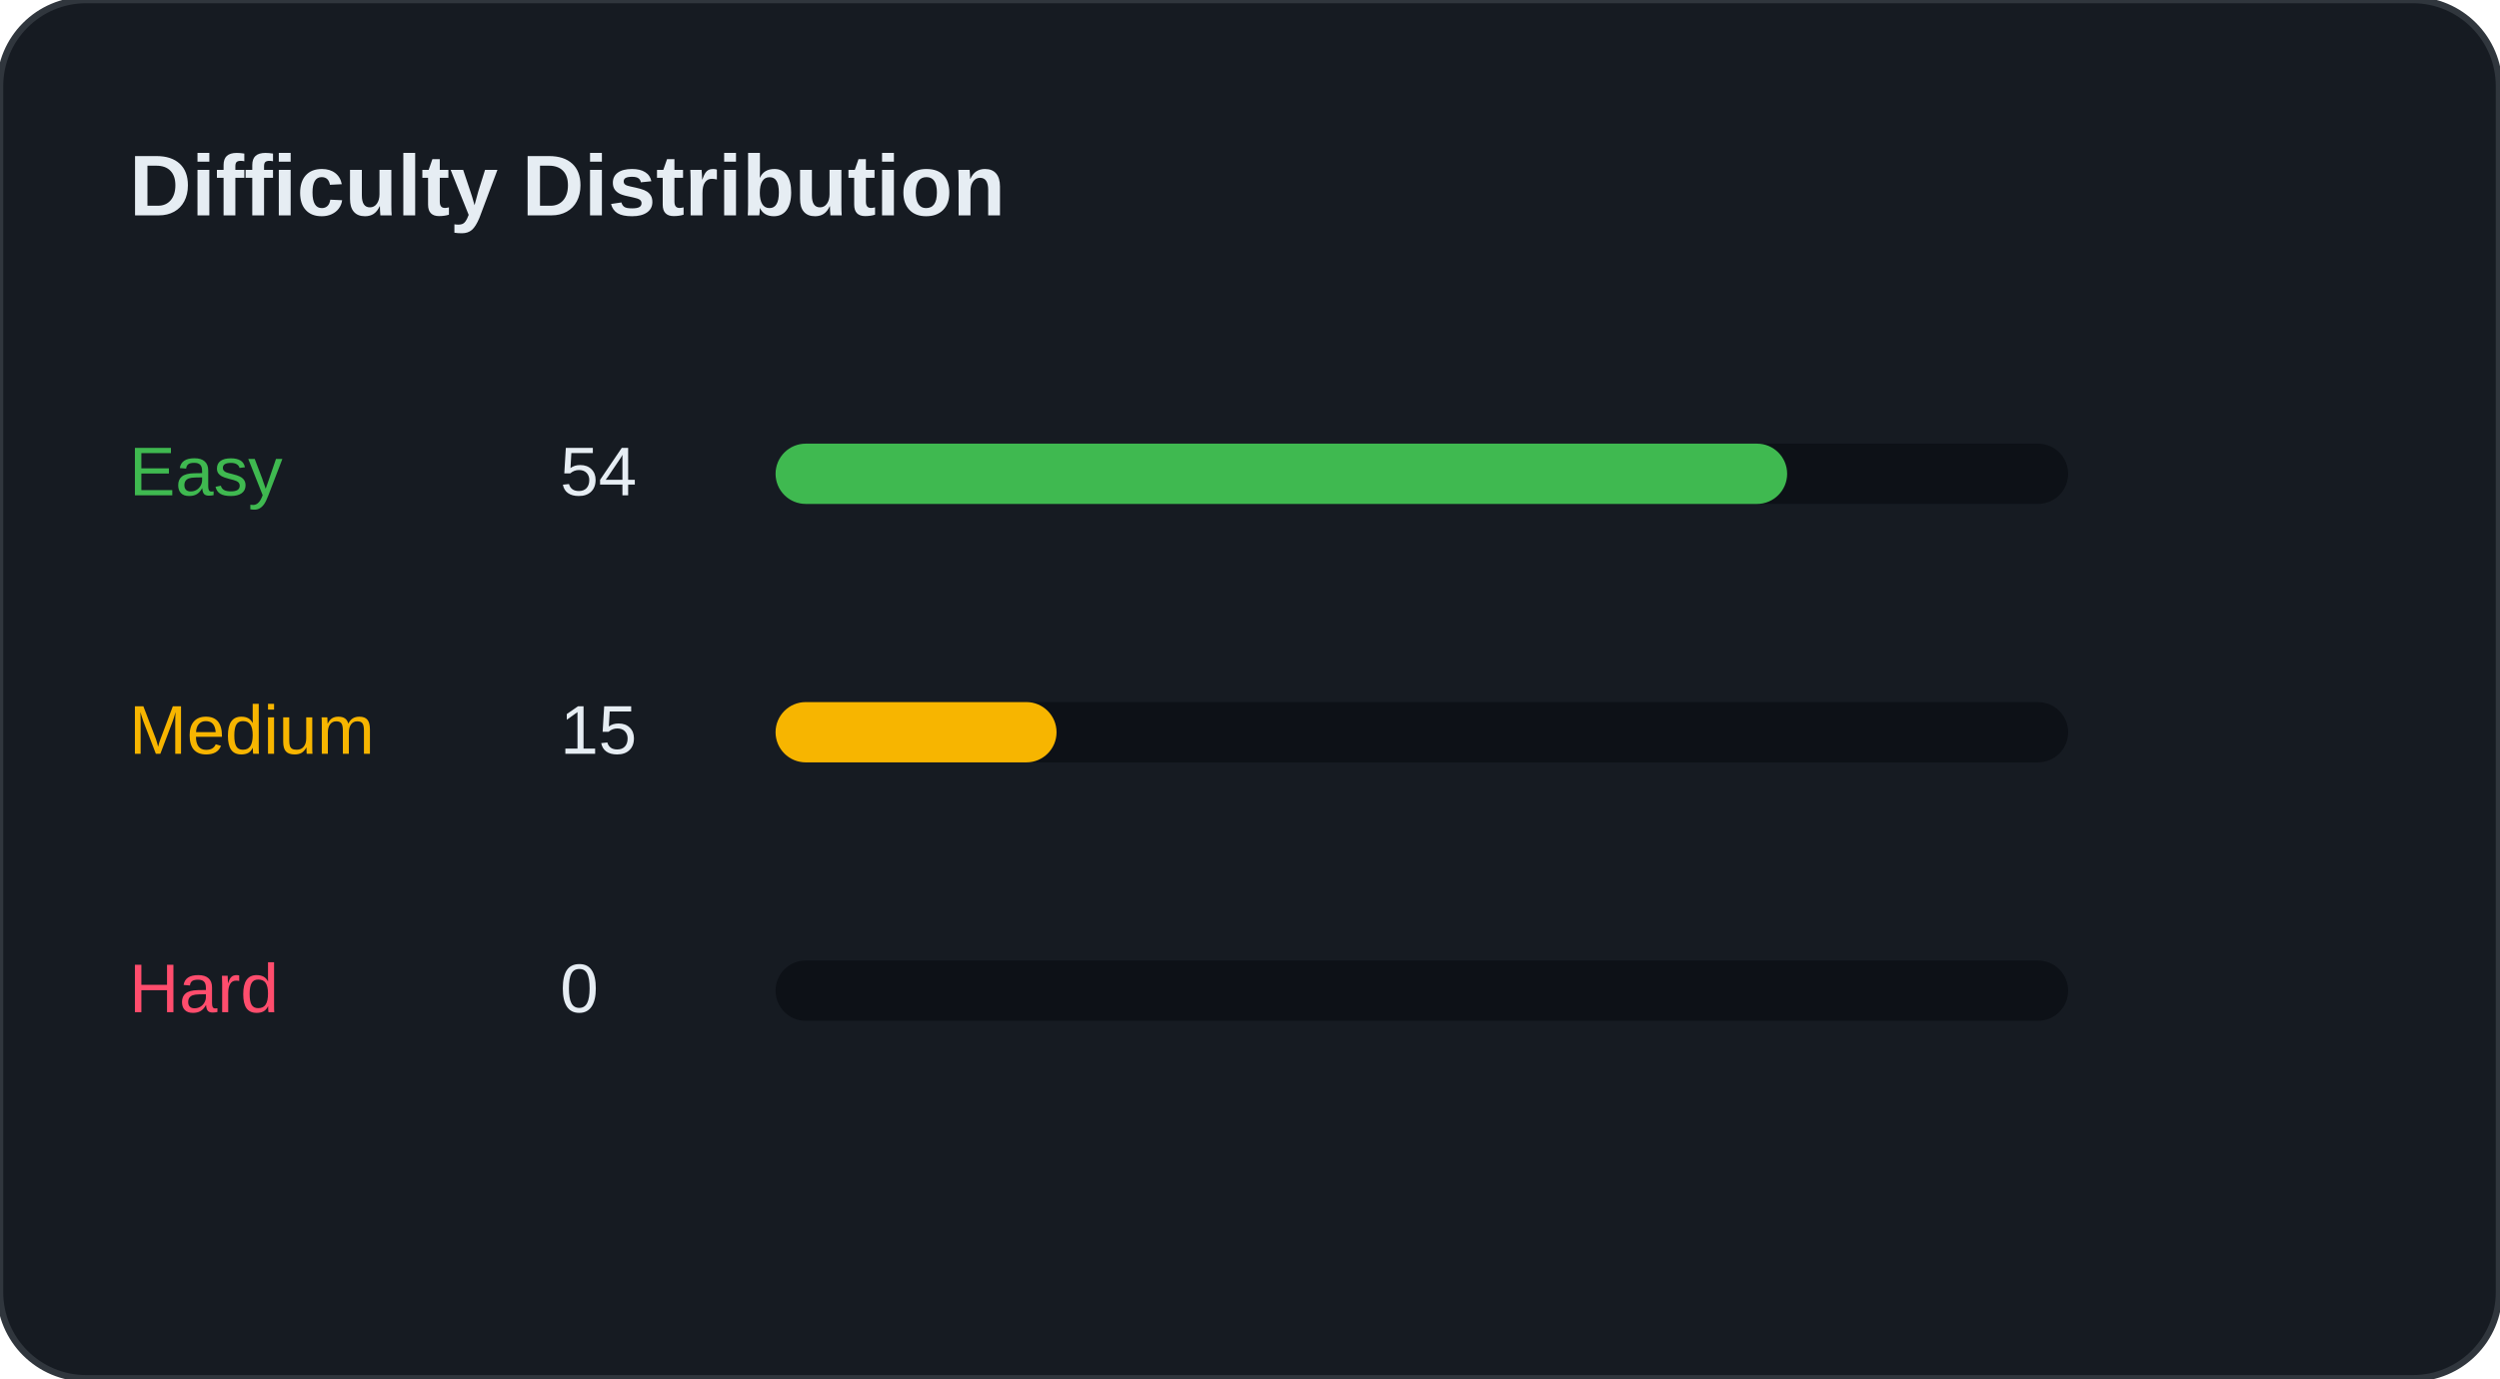
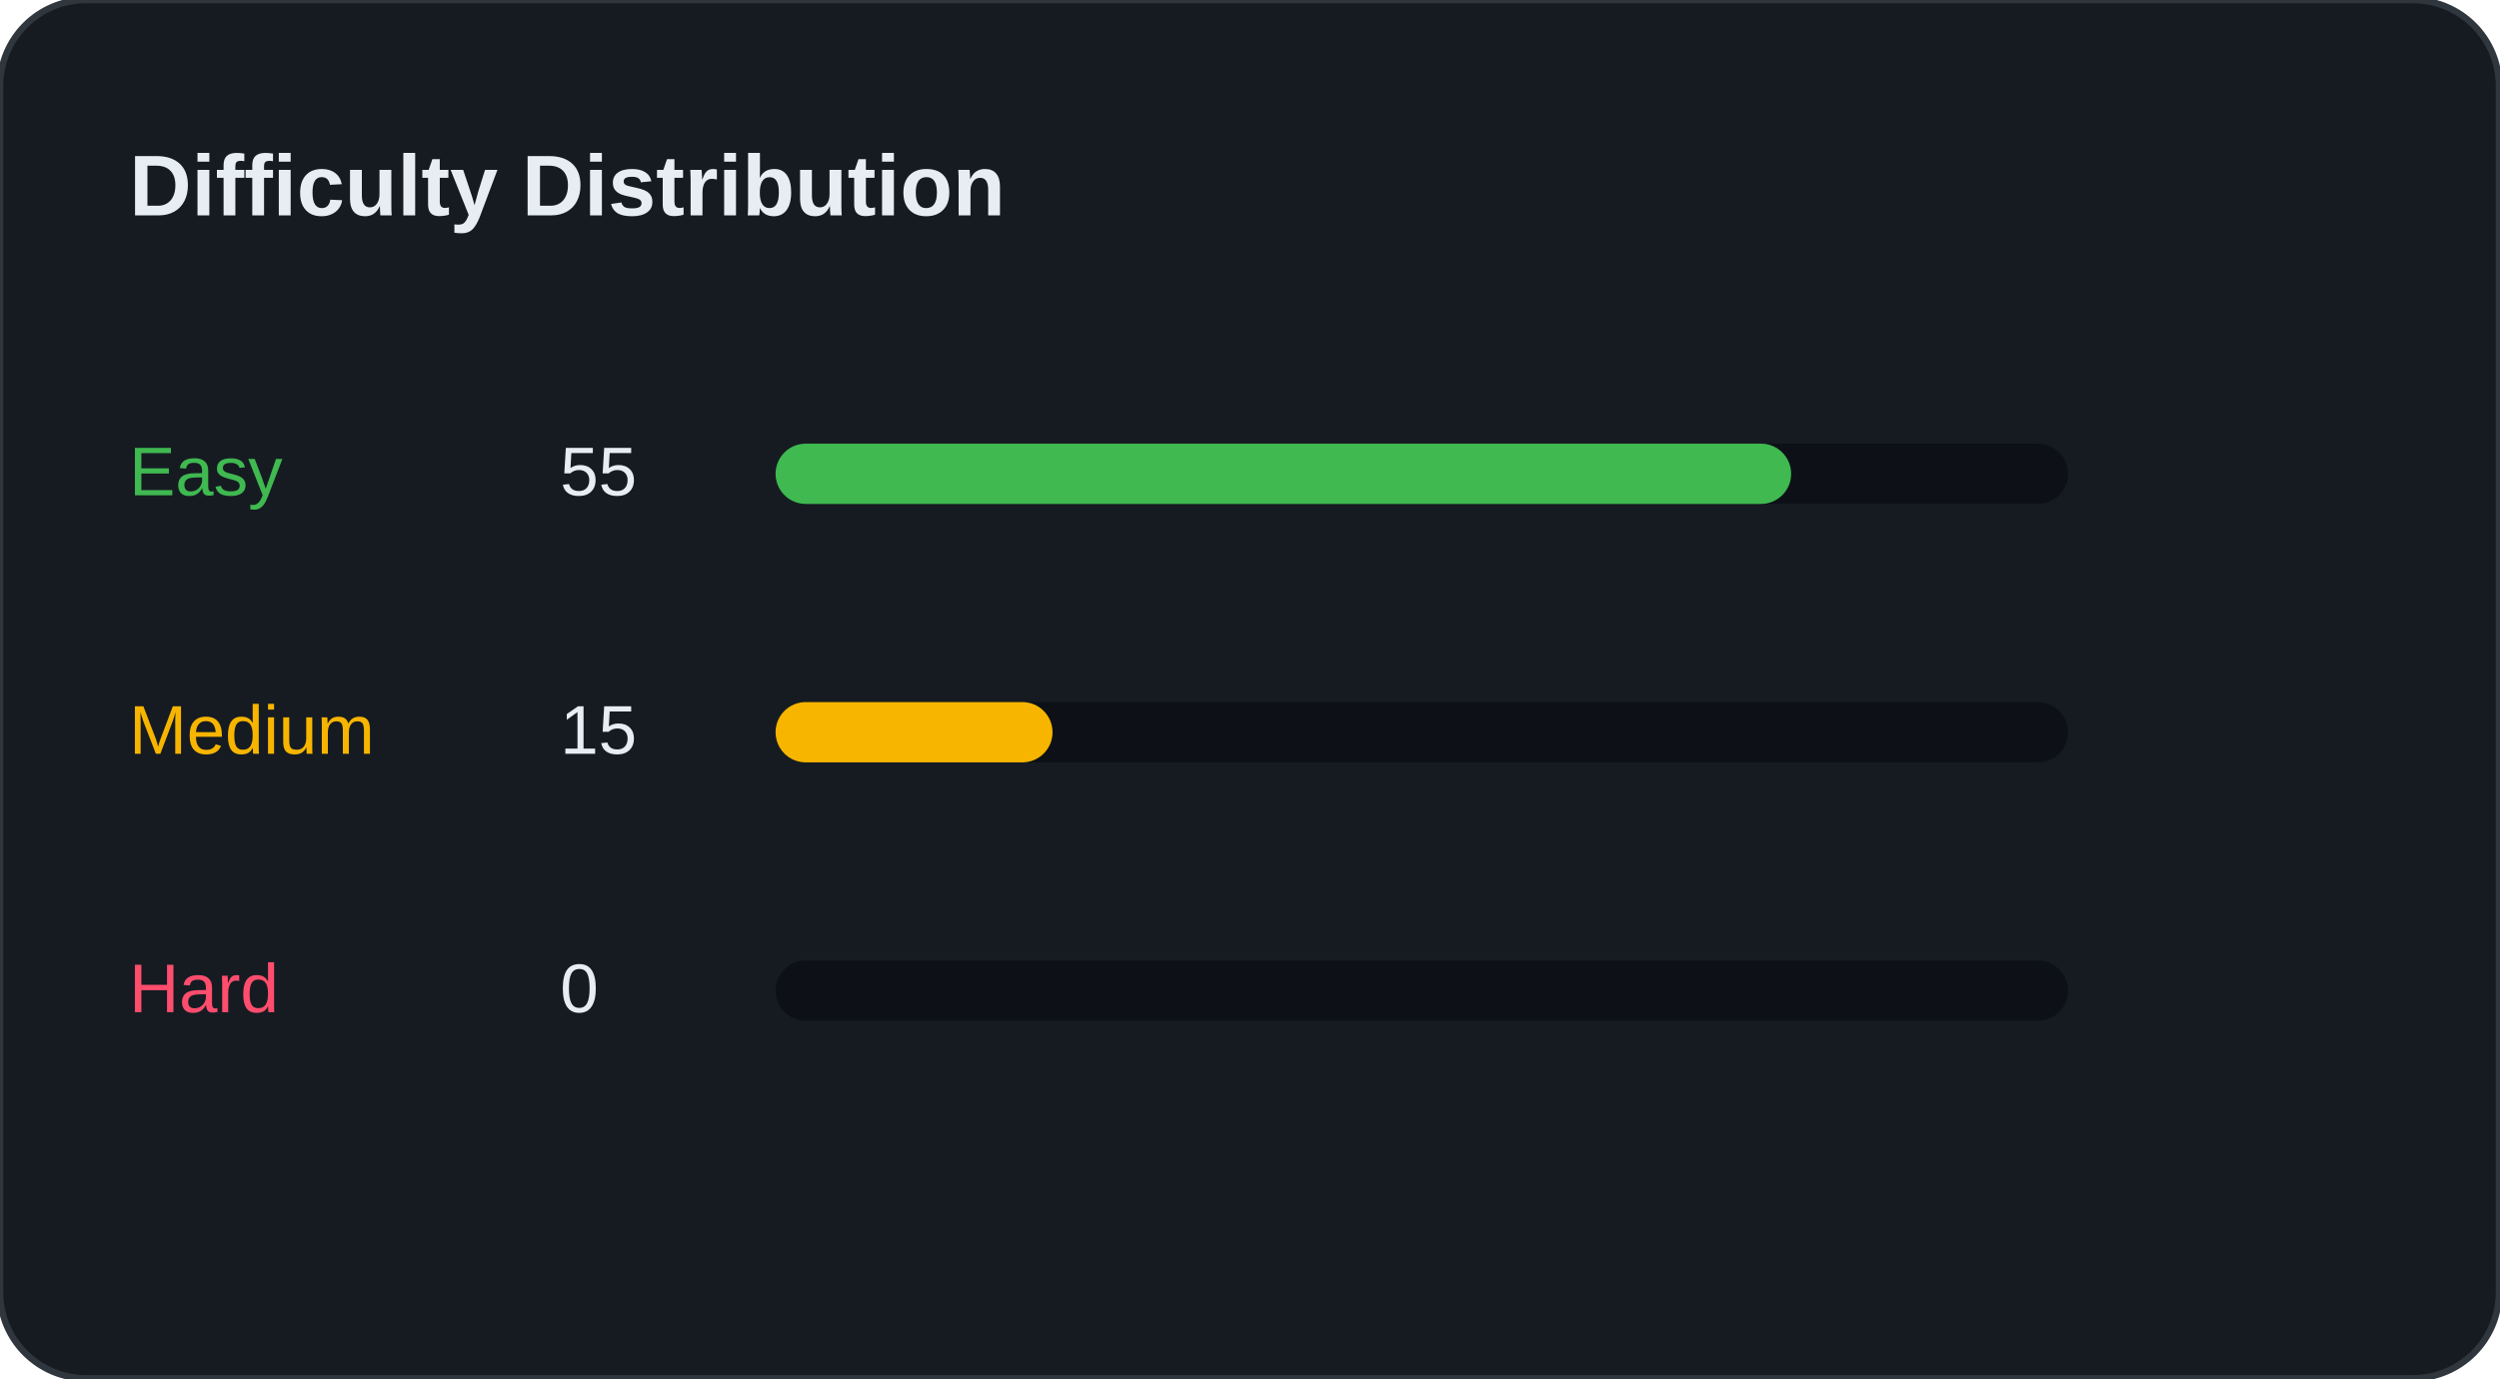
<svg xmlns="http://www.w3.org/2000/svg" width="100%" viewBox="0 0 580 320" preserveAspectRatio="xMidYMid meet">
  <rect width="580" height="320" rx="20" fill="#161B22" stroke="#30363D" stroke-width="1.5" />
  <text x="30" y="50" font-family="Segoe UI, Arial, sans-serif" font-size="20" font-weight="bold" fill="#E6EDF3">Difficulty Distribution</text>
  <g transform="translate(30, 100)">
    <text x="0" y="15" font-family="Segoe UI, Arial, sans-serif" font-size="16" fill="#3FB950">Easy</text>
-     <text x="100" y="15" font-family="Segoe UI, Arial, sans-serif" font-size="16" fill="#E6EDF3">54</text>
+     <text x="100" y="15" font-family="Segoe UI, Arial, sans-serif" font-size="16" fill="#E6EDF3">55</text>
    <rect x="150" y="3" width="300" height="14" rx="7" fill="#0D1117" />
-     <rect x="150" y="3" width="234.783" height="14" rx="7" fill="#3FB950" />
+     <rect x="150" y="3" width="235.714" height="14" rx="7" fill="#3FB950" />
  </g>
  <g transform="translate(30, 160)">
    <text x="0" y="15" font-family="Segoe UI, Arial, sans-serif" font-size="16" fill="#F7B500">Medium</text>
    <text x="100" y="15" font-family="Segoe UI, Arial, sans-serif" font-size="16" fill="#E6EDF3">15</text>
    <rect x="150" y="3" width="300" height="14" rx="7" fill="#0D1117" />
-     <rect x="150" y="3" width="65.217" height="14" rx="7" fill="#F7B500" />
+     <rect x="150" y="3" width="64.286" height="14" rx="7" fill="#F7B500" />
  </g>
  <g transform="translate(30, 220)">
    <text x="0" y="15" font-family="Segoe UI, Arial, sans-serif" font-size="16" fill="#FF4D6D">Hard</text>
    <text x="100" y="15" font-family="Segoe UI, Arial, sans-serif" font-size="16" fill="#E6EDF3">0</text>
    <rect x="150" y="3" width="300" height="14" rx="7" fill="#0D1117" />
    <rect x="150" y="3" width="0" height="14" rx="7" fill="#FF4D6D" />
  </g>
</svg>
